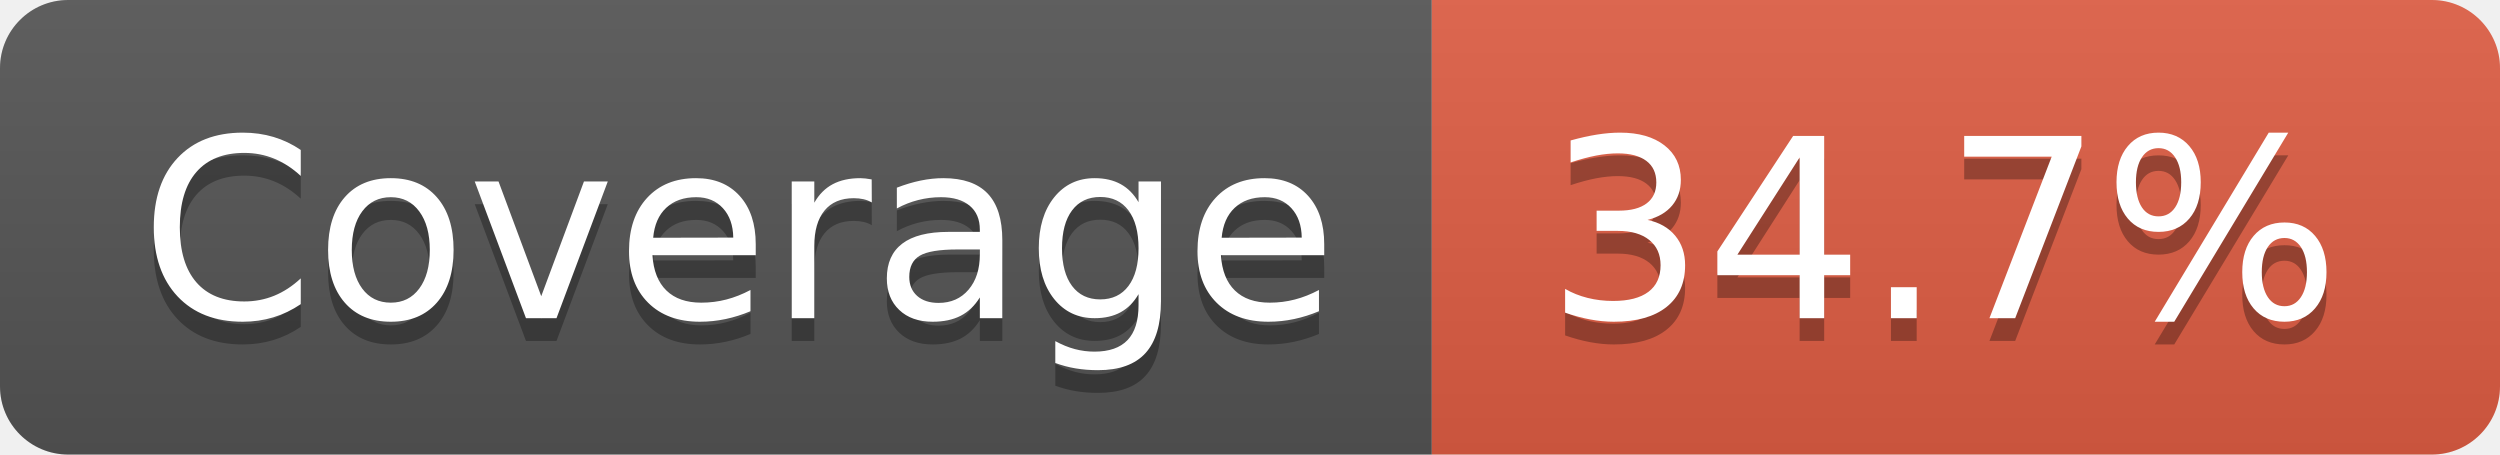
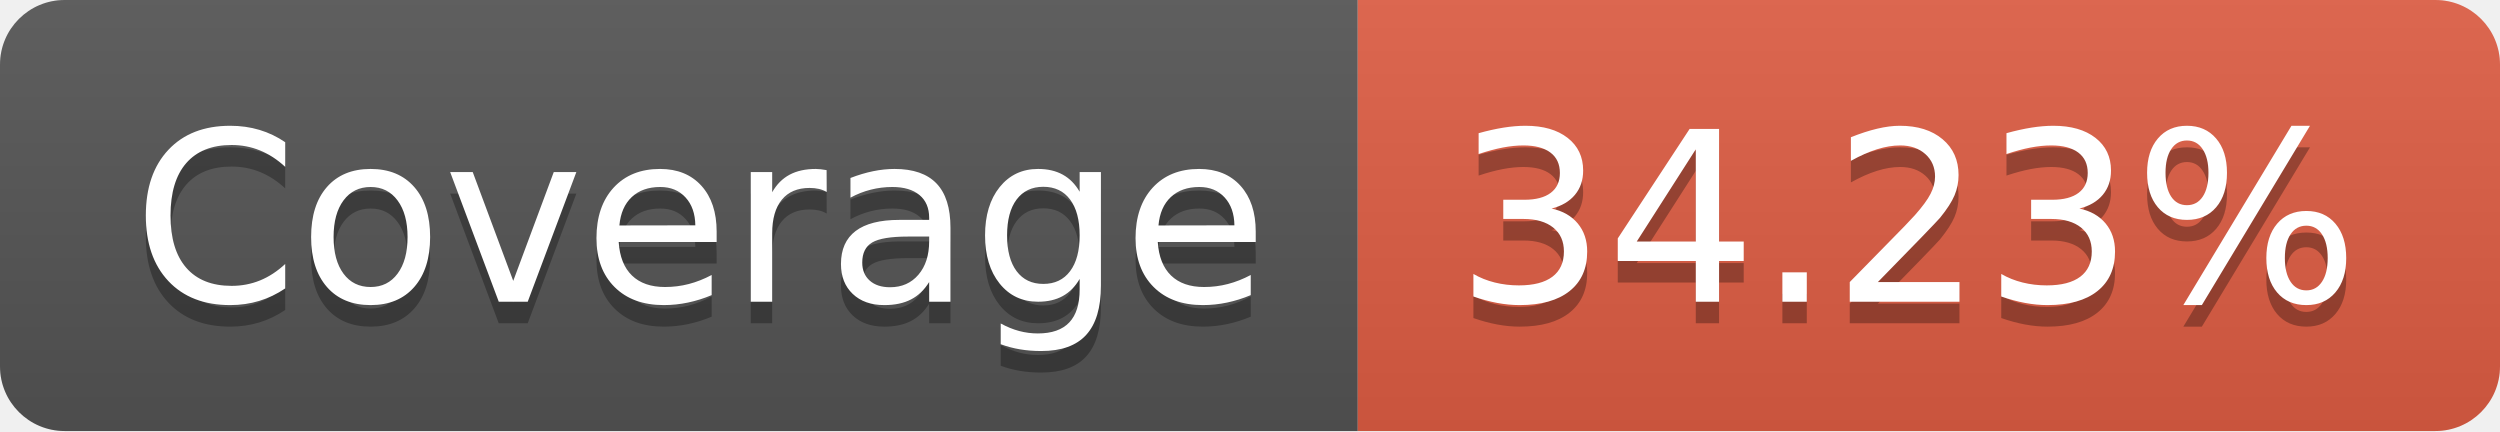
- <svg xmlns="http://www.w3.org/2000/svg" width="110" height="20" role="img" aria-label="Coverage: 34.7%">
+ <svg xmlns="http://www.w3.org/2000/svg" width="116" height="20" role="img" aria-label="Coverage: 34.23%">
  <linearGradient id="s" x2="0" y2="100%">
    <stop offset="0" stop-color="#bbb" stop-opacity=".1" />
    <stop offset="1" stop-opacity=".1" />
  </linearGradient>
  <clipPath id="r">
-     <rect width="110" height="20" rx="3" fill="#fff" />
+     <rect width="116" height="20" rx="3" fill="#fff" />
  </clipPath>
  <g clip-path="url(#r)">
    <rect width="63" height="20" fill="#555" />
-     <rect x="63" width="47" height="20" fill="#e05d44" />
-     <rect width="110" height="20" fill="url(#s)" />
+     <rect x="63" width="53" height="20" fill="#e05d44" />
+     <rect width="116" height="20" fill="url(#s)" />
  </g>
  <g fill="#fff" text-anchor="middle" font-family="Verdana,Geneva,DejaVu Sans,sans-serif" text-rendering="geometricPrecision" font-size="110">
    <text aria-hidden="true" x="325" y="150" fill="#010101" fill-opacity=".3" transform="scale(.1)" textLength="530">Coverage</text>
    <text x="325" y="140" transform="scale(.1)" fill="#fff" textLength="530">Coverage</text>
-     <text aria-hidden="true" x="855" y="150" fill="#010101" fill-opacity=".3" transform="scale(.1)" textLength="370">34.7%</text>
-     <text x="855" y="140" transform="scale(.1)" fill="#fff" textLength="370">34.7%</text>
+     <text aria-hidden="true" x="885" y="150" fill="#010101" fill-opacity=".3" transform="scale(.1)" textLength="430">34.23%</text>
+     <text x="885" y="140" transform="scale(.1)" fill="#fff" textLength="430">34.23%</text>
  </g>
</svg>
